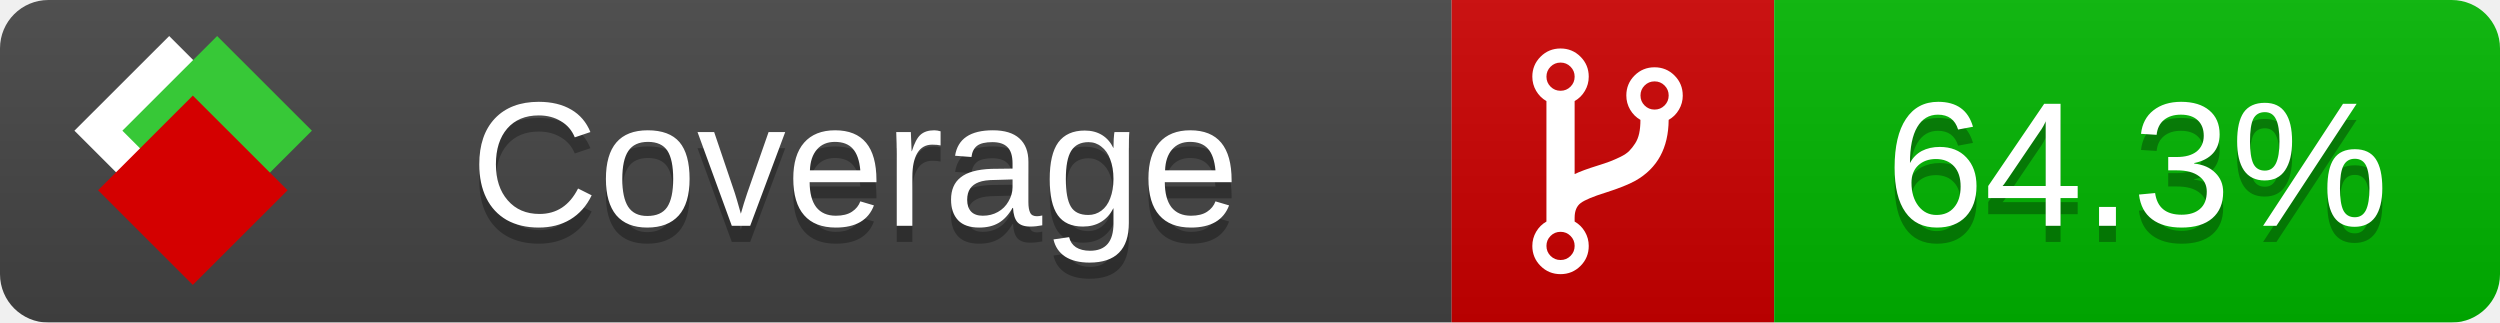
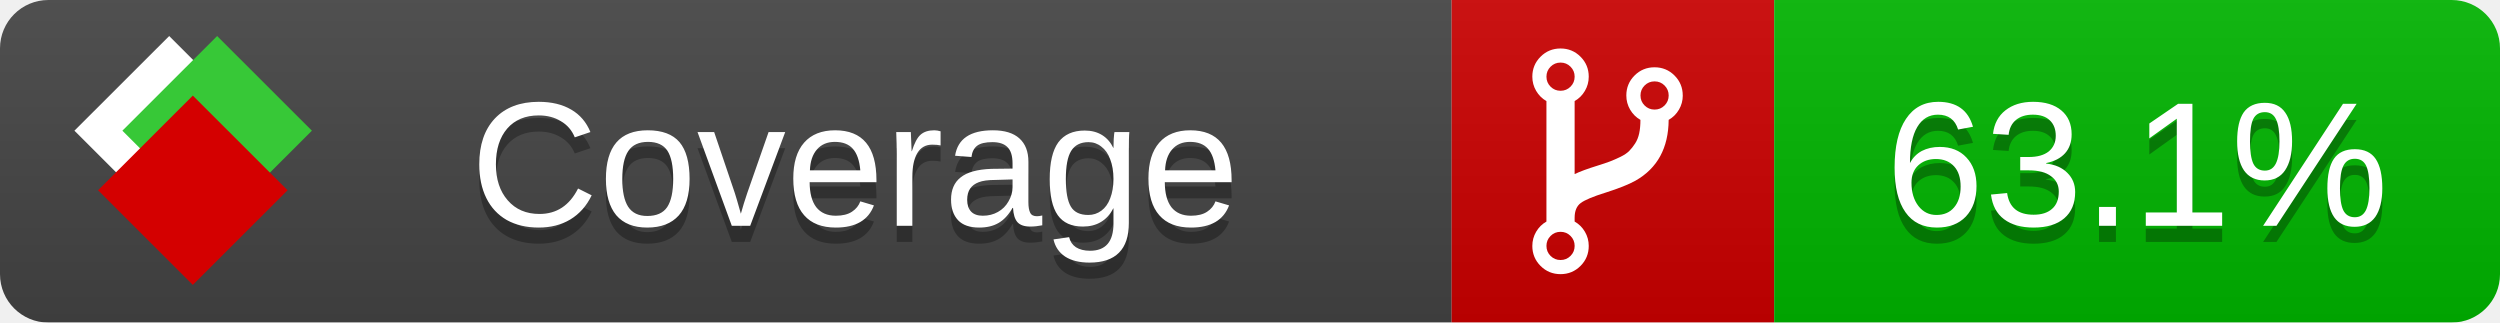
<svg xmlns="http://www.w3.org/2000/svg" xmlns:xlink="http://www.w3.org/1999/xlink" width="155" height="20">
  <style type="text/css">
          
            @keyframes fade1 {
                0% { visibility: visible; opacity: 1; }
               27% { visibility: visible; opacity: 1; }
               33% { visibility: hidden; opacity: 0; }
               60% { visibility: hidden; opacity: 0; }
               66% { visibility: hidden; opacity: 0; }
               93% { visibility: hidden; opacity: 0; }
              100% { visibility: visible; opacity: 1; }
            }
            @keyframes fade2 {
                0% { visibility: hidden; opacity: 0; }
               27% { visibility: hidden; opacity: 0; }
               33% { visibility: visible; opacity: 1; }
               60% { visibility: visible; opacity: 1; }
               66% { visibility: hidden; opacity: 0; }
               93% { visibility: hidden; opacity: 0; }
              100% { visibility: hidden; opacity: 0; }
            }
            @keyframes fade3 {
                0% { visibility: hidden; opacity: 0; }
               27% { visibility: hidden; opacity: 0; }
               33% { visibility: hidden; opacity: 0; }
               60% { visibility: hidden; opacity: 0; }
               66% { visibility: visible; opacity: 1; }
               93% { visibility: visible; opacity: 1; }
              100% { visibility: hidden; opacity: 0; }
            }
            .linecoverage {
                animation-duration: 15s;
                animation-name: fade1;
                animation-iteration-count: infinite;
            }
            .branchcoverage {
                animation-duration: 15s;
                animation-name: fade2;
                animation-iteration-count: infinite;
            }
            .methodcoverage {
                animation-duration: 15s;
                animation-name: fade3;
                animation-iteration-count: infinite;
            }
          
    </style>
  <defs>
    <linearGradient id="gradient" x2="0" y2="100%">
      <stop offset="0" stop-color="#bbb" stop-opacity=".1" />
      <stop offset="1" stop-opacity=".1" />
    </linearGradient>
    <linearGradient id="c">
      <stop offset="0" stop-color="#d40000" />
      <stop offset="1" stop-color="#ff2a2a" />
    </linearGradient>
    <linearGradient id="a">
      <stop offset="0" stop-color="#e0e0de" />
      <stop offset="1" stop-color="#fff" />
    </linearGradient>
    <linearGradient id="b">
      <stop offset="0" stop-color="#37c837" />
      <stop offset="1" stop-color="#217821" />
    </linearGradient>
    <linearGradient xlink:href="#a" id="e" x1="106.44" x2="69.96" y1="-11.96" y2="-46.84" gradientTransform="matrix(-.8426 -.00045 -.00045 -.8426 -94.27 -75.82)" gradientUnits="userSpaceOnUse" />
    <linearGradient xlink:href="#b" id="f" x1="56.19" x2="77.97" y1="-23.45" y2="10.62" gradientTransform="matrix(.8426 .00045 .00045 .8426 94.27 75.82)" gradientUnits="userSpaceOnUse" />
    <linearGradient xlink:href="#c" id="g" x1="79.98" x2="132.9" y1="10.79" y2="10.79" gradientTransform="matrix(.8426 .00045 .00045 .8426 94.27 75.82)" gradientUnits="userSpaceOnUse" />
    <mask id="mask">
      <rect width="155" height="20" rx="3" fill="#fff" />
    </mask>
    <g id="icon" transform="matrix(.04486 0 0 .04481 -.48 -.63)">
      <rect width="52.92" height="52.92" x="-109.72" y="-27.13" fill="url(#e)" transform="rotate(-135)" />
      <rect width="52.92" height="52.92" x="70.19" y="-39.18" fill="url(#f)" transform="rotate(45)" />
      <rect width="52.92" height="52.92" x="80.05" y="-15.74" fill="url(#g)" transform="rotate(45)" />
    </g>
  </defs>
  <g mask="url(#mask)">
    <rect x="0" y="0" width="90" height="20" fill="#444" />
    <rect x="90" y="0" width="20" height="20" fill="#c00" />
    <rect x="110" y="0" width="45" height="20" fill="#00B600" />
    <rect x="0" y="0" width="155" height="20" fill="url(#gradient)" />
  </g>
  <g>
    <path class="" fill="#fff" d="m 97.628,15.247 q 0,-0.364 -0.255,-0.619 -0.255,-0.255 -0.619,-0.255 -0.364,0 -0.619,0.255 -0.255,0.255 -0.255,0.619 0,0.364 0.255,0.619 0.255,0.255 0.619,0.255 0.364,0 0.619,-0.255 0.255,-0.255 0.255,-0.619 z m 0,-10.493 q 0,-0.364 -0.255,-0.619 -0.255,-0.255 -0.619,-0.255 -0.364,0 -0.619,0.255 -0.255,0.255 -0.255,0.619 0,0.364 0.255,0.619 0.255,0.255 0.619,0.255 0.364,0 0.619,-0.255 0.255,-0.255 0.255,-0.619 z m 5.83,1.166 q 0,-0.364 -0.255,-0.619 -0.255,-0.255 -0.619,-0.255 -0.364,0 -0.619,0.255 -0.255,0.255 -0.255,0.619 0,0.364 0.255,0.619 0.255,0.255 0.619,0.255 0.364,0 0.619,-0.255 0.255,-0.255 0.255,-0.619 z m 0.874,0 q 0,0.474 -0.237,0.879 -0.237,0.405 -0.638,0.633 -0.018,2.614 -2.059,3.771 -0.619,0.346 -1.849,0.738 -1.166,0.364 -1.544,0.647 -0.378,0.282 -0.378,0.911 l 0,0.237 q 0.401,0.228 0.638,0.633 0.237,0.405 0.237,0.879 0,0.729 -0.51,1.239 -0.51,0.51 -1.239,0.51 -0.729,0 -1.239,-0.51 -0.51,-0.51 -0.51,-1.239 0,-0.474 0.237,-0.879 0.237,-0.405 0.638,-0.633 l 0,-7.469 q -0.401,-0.228 -0.638,-0.633 -0.237,-0.405 -0.237,-0.879 0,-0.729 0.51,-1.239 0.51,-0.51 1.239,-0.51 0.729,0 1.239,0.51 0.51,0.51 0.51,1.239 0,0.474 -0.237,0.879 -0.237,0.405 -0.638,0.633 l 0,4.527 q 0.492,-0.237 1.403,-0.519 0.501,-0.155 0.797,-0.269 0.296,-0.114 0.642,-0.282 0.346,-0.169 0.537,-0.36 0.191,-0.191 0.369,-0.465 0.178,-0.273 0.255,-0.633 0.077,-0.36 0.077,-0.833 -0.401,-0.228 -0.638,-0.633 -0.237,-0.405 -0.237,-0.879 0,-0.729 0.51,-1.239 0.51,-0.51 1.239,-0.51 0.729,0 1.239,0.51 0.51,0.51 0.51,1.239 z" />
  </g>
  <g fill="#fff" text-anchor="middle" font-family="Verdana,Arial,Geneva,sans-serif" font-size="11">
    <a xlink:href="https://github.com/danielpalme/ReportGenerator" target="_top">
      <use xlink:href="#icon" transform="translate(3,1) scale(3.5)" />
    </a>
    <text x="53" y="15" fill="#010101" fill-opacity=".3">Coverage</text>
    <text x="53" y="14" fill="#fff">Coverage</text>
-     <text class="" x="132.5" y="15" fill="#010101" fill-opacity=".3">64.3%</text>
-     <text class="" x="132.5" y="14">64.3%</text>
+     <text class="" x="132.5" y="15" fill="#010101" fill-opacity=".3">63.1%</text>
+     <text class="" x="132.5" y="14">63.1%</text>
  </g>
  <g>
    <rect class="" x="90" y="0" width="65" height="20" fill-opacity="0" />
  </g>
</svg>
